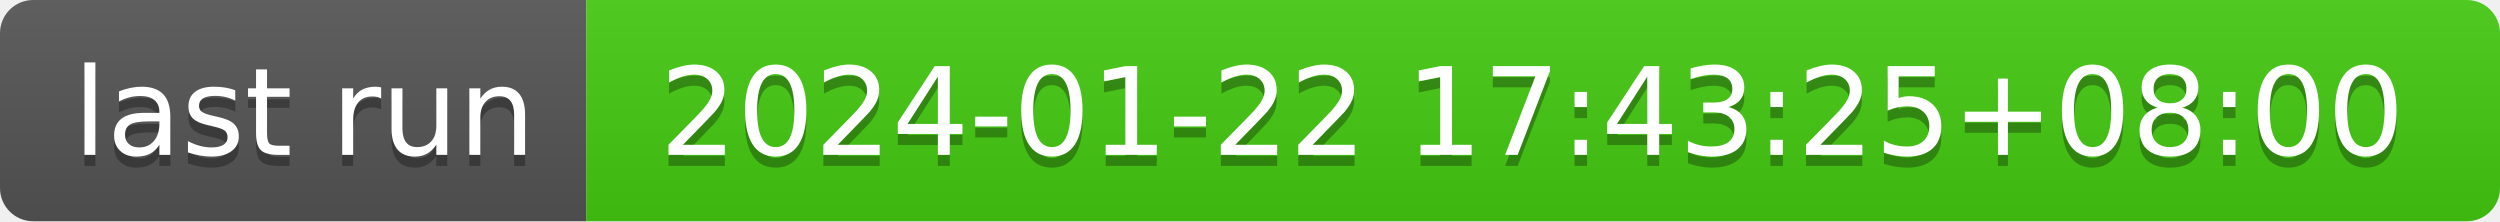
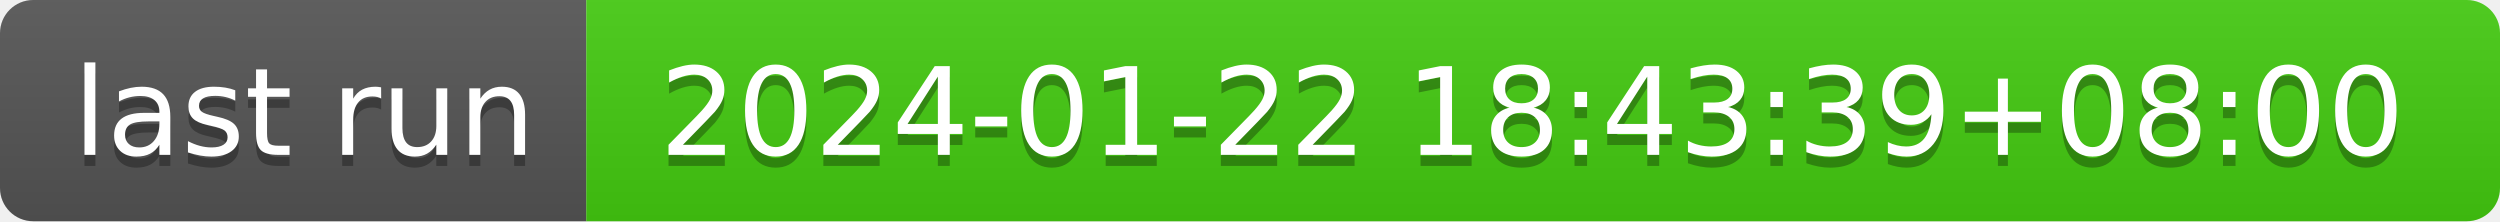
- <svg xmlns="http://www.w3.org/2000/svg" width="226" height="20" role="img" aria-label="last run: 2024-01-22 17:43:25+08:00">
+ <svg xmlns="http://www.w3.org/2000/svg" width="226" height="20" role="img" aria-label="last run: 2024-01-22 18:43:39+08:00">
  <linearGradient id="s" x2="0" y2="100%">
    <stop offset="0" stop-color="#bbb" stop-opacity=".1" />
    <stop offset="1" stop-opacity=".1" />
  </linearGradient>
  <clipPath id="r">
    <rect width="226" height="20" rx="3" fill="#fff" />
  </clipPath>
  <g clip-path="url(#r)">
    <rect width="53" height="20" fill="#555" />
    <rect x="53" width="173" height="20" fill="#4c1" />
    <rect width="226" height="20" fill="url(#s)" />
  </g>
  <g fill="#fff" text-anchor="middle" font-family="Verdana,Geneva,DejaVu Sans,sans-serif" text-rendering="geometricPrecision" font-size="110">
    <text aria-hidden="true" x="275" y="150" fill="#010101" fill-opacity=".3" transform="scale(.1)" textLength="430">last run</text>
    <text x="275" y="140" transform="scale(.1)" fill="#fff" textLength="430">last run</text>
-     <text aria-hidden="true" x="1385" y="150" fill="#010101" fill-opacity=".3" transform="scale(.1)" textLength="1630">2024-01-22 17:43:25+08:00</text>
-     <text x="1385" y="140" transform="scale(.1)" fill="#fff" textLength="1630">2024-01-22 17:43:25+08:00</text>
+     <text aria-hidden="true" x="1385" y="150" fill="#010101" fill-opacity=".3" transform="scale(.1)" textLength="1630">2024-01-22 18:43:39+08:00</text>
+     <text x="1385" y="140" transform="scale(.1)" fill="#fff" textLength="1630">2024-01-22 18:43:39+08:00</text>
  </g>
</svg>
